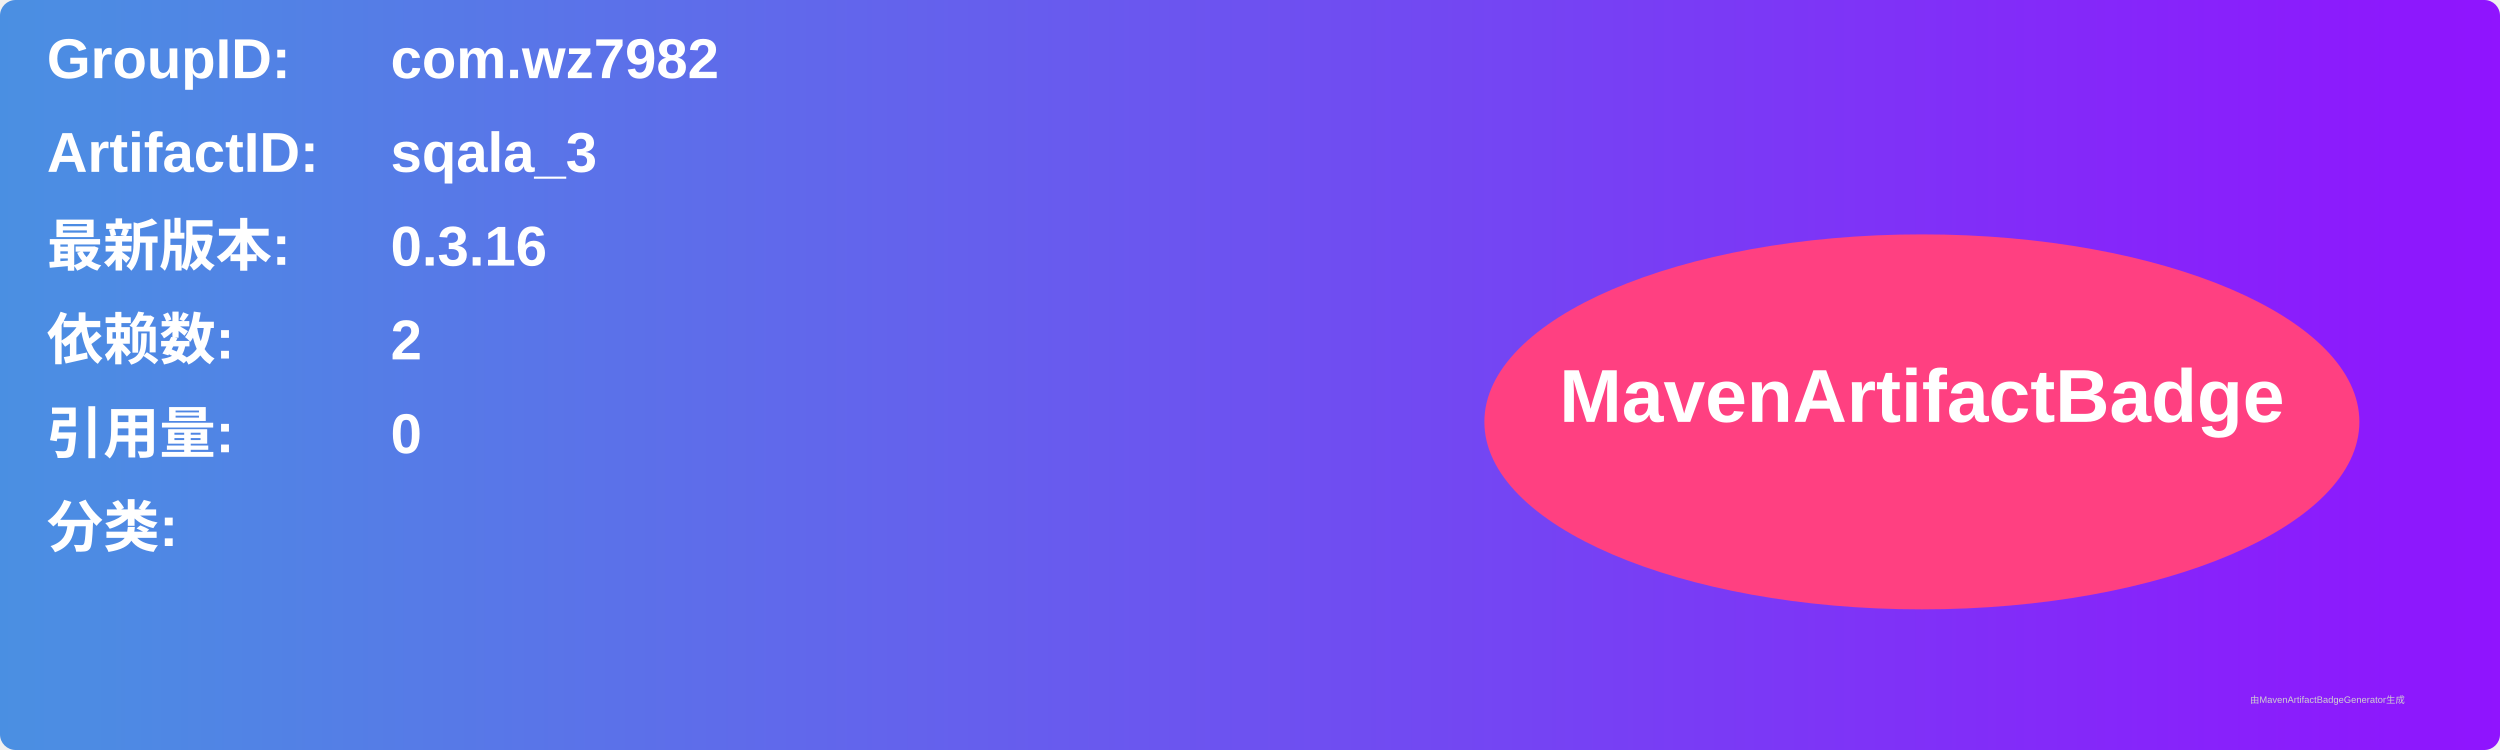
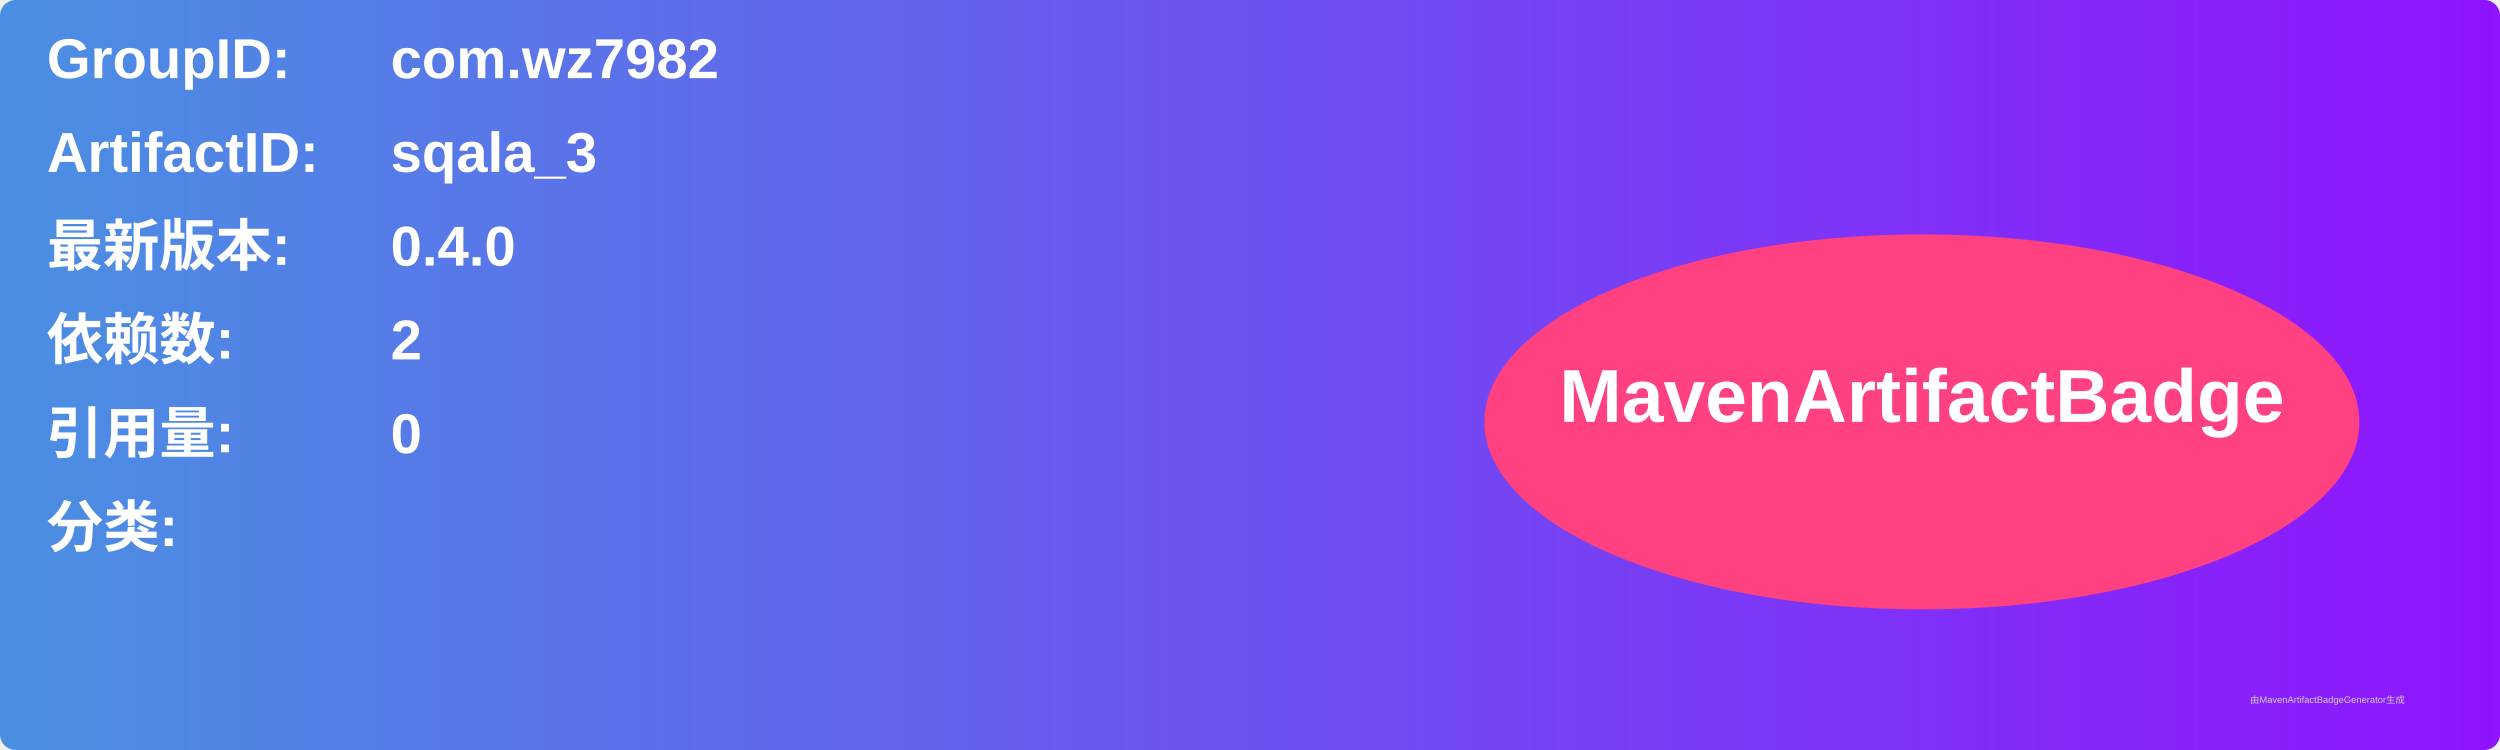
<svg xmlns="http://www.w3.org/2000/svg" width="800" height="240" viewBox="0 0 800 240">
  <linearGradient id="grad" x1="0%" y1="0%" x2="100%" y2="0%">
    <stop offset="0%" stop-color="#4a90e2" />
    <stop offset="100%" stop-color="#9013fe" />
  </linearGradient>
  <rect width="100%" height="100%" rx="5" ry="5" fill="url(#grad)" />
  <g transform="translate(15, 15)">
    <text x="0" y="10" font-family="Arial" font-size="18" fill="white" font-weight="bold" width="260">GroupID:</text>
    <text x="110" y="10" font-family="Arial" font-size="18" fill="white" font-weight="bold" width="460">com.wz7982</text>
    <text x="0" y="40" font-family="Arial" font-size="18" fill="white" font-weight="bold" width="260">ArtifactID:</text>
    <text x="110" y="40" font-family="Arial" font-size="18" fill="white" font-weight="bold" width="460">sqala_3</text>
    <text x="0" y="70" font-family="Arial" font-size="18" fill="white" font-weight="bold">最新版本:</text>
    <text x="110" y="70" font-family="Arial" font-size="18" fill="white" font-weight="bold">
-       <tspan font-weight="bold">0.3.16</tspan>
+       <tspan font-weight="bold">0.4.0</tspan>
    </text>
    <text x="0" y="100" font-family="Arial" font-size="18" fill="white" font-weight="bold">依赖数: </text>
    <text x="110" y="100" font-family="Arial" font-size="18" fill="white">
      <tspan font-weight="bold">2</tspan>
    </text>
    <text x="0" y="130" font-family="Arial" font-size="18" fill="white" font-weight="bold">引用量: </text>
    <text x="110" y="130" font-family="Arial" font-size="18" fill="white">
      <tspan font-weight="bold">0</tspan>
    </text>
    <text x="0" y="160" font-family="Arial" font-size="18" fill="white" font-weight="bold">分类:</text>
    <text x="10" y="190" font-family="Arial" font-size="10" fill="white">
      <tspan font-weight="bold" />
    </text>
    <ellipse cx="600" cy="120" rx="140" ry="60" fill="#ff4081" />
    <text x="600" y="120" text-anchor="middle" font-family="Arial" font-size="24" fill="white" font-weight="bold">MavenArtifactBadge</text>
  </g>
  <text x="720" y="225" font-family="Arial" font-size="3" fill="#d0d0d0">由MavenArtifactBadgeGenerator生成</text>
</svg>
